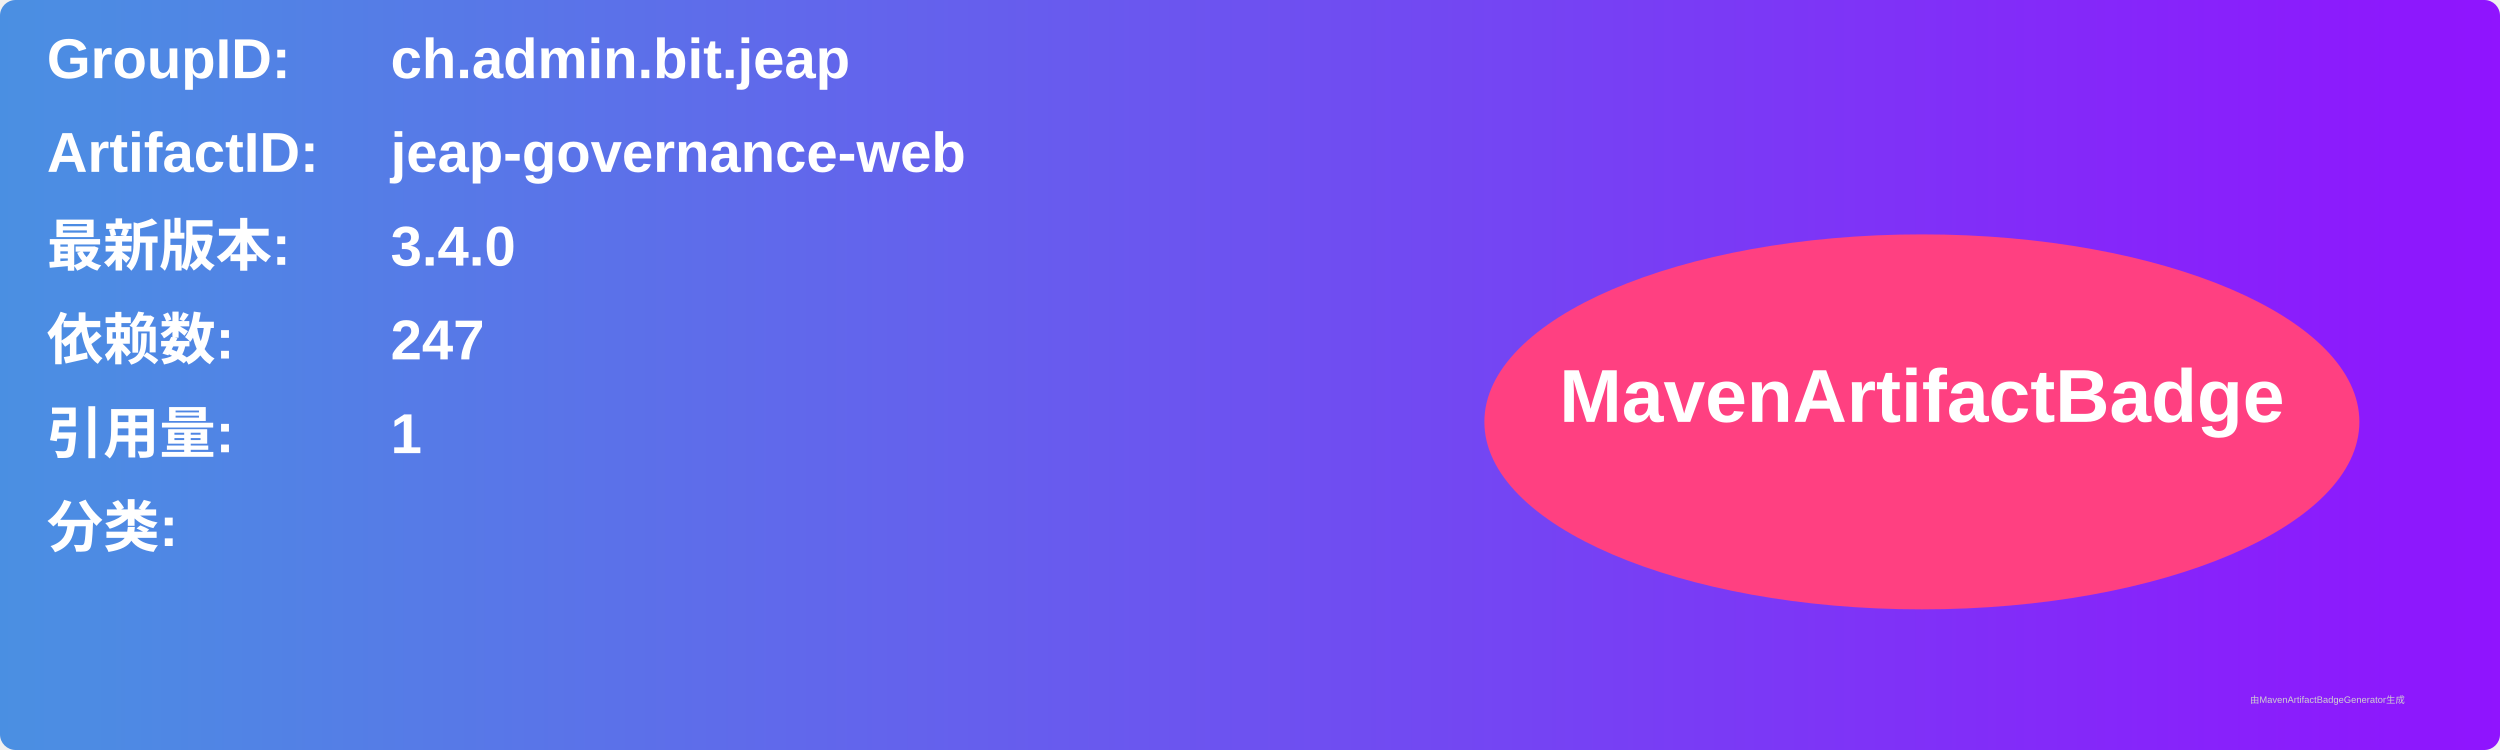
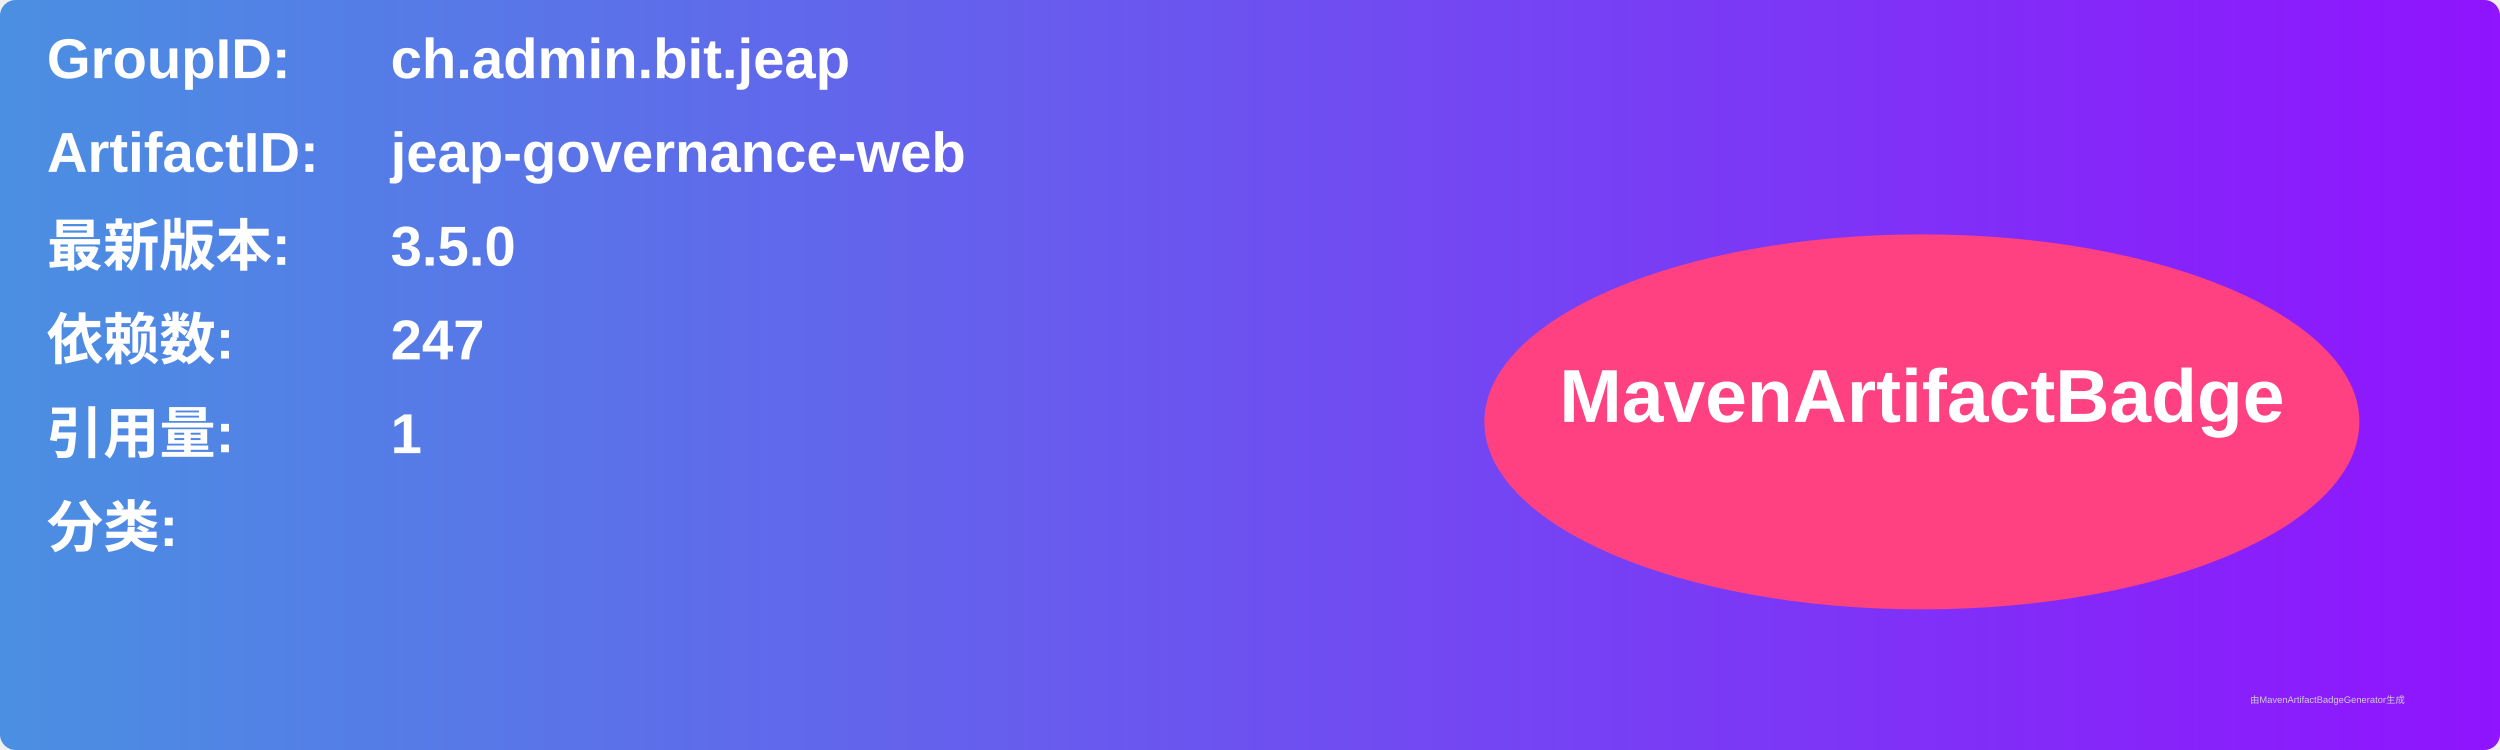
<svg xmlns="http://www.w3.org/2000/svg" width="800" height="240" viewBox="0 0 800 240">
  <linearGradient id="grad" x1="0%" y1="0%" x2="100%" y2="0%">
    <stop offset="0%" stop-color="#4a90e2" />
    <stop offset="100%" stop-color="#9013fe" />
  </linearGradient>
  <rect width="100%" height="100%" rx="5" ry="5" fill="url(#grad)" />
  <g transform="translate(15, 15)">
    <text x="0" y="10" font-family="Arial" font-size="18" fill="white" font-weight="bold" width="260">GroupID:</text>
    <text x="110" y="10" font-family="Arial" font-size="18" fill="white" font-weight="bold" width="460">ch.admin.bit.jeap</text>
    <text x="0" y="40" font-family="Arial" font-size="18" fill="white" font-weight="bold" width="260">ArtifactID:</text>
    <text x="110" y="40" font-family="Arial" font-size="18" fill="white" font-weight="bold" width="460">jeap-governance-web</text>
    <text x="0" y="70" font-family="Arial" font-size="18" fill="white" font-weight="bold">最新版本:</text>
    <text x="110" y="70" font-family="Arial" font-size="18" fill="white" font-weight="bold">
-       <tspan font-weight="bold">3.4.0</tspan>
+       <tspan font-weight="bold">3.5.0</tspan>
    </text>
    <text x="0" y="100" font-family="Arial" font-size="18" fill="white" font-weight="bold">依赖数: </text>
    <text x="110" y="100" font-family="Arial" font-size="18" fill="white">
      <tspan font-weight="bold">247</tspan>
    </text>
    <text x="0" y="130" font-family="Arial" font-size="18" fill="white" font-weight="bold">引用量: </text>
    <text x="110" y="130" font-family="Arial" font-size="18" fill="white">
      <tspan font-weight="bold">1</tspan>
    </text>
    <text x="0" y="160" font-family="Arial" font-size="18" fill="white" font-weight="bold">分类:</text>
    <text x="10" y="190" font-family="Arial" font-size="10" fill="white">
      <tspan font-weight="bold" />
    </text>
    <ellipse cx="600" cy="120" rx="140" ry="60" fill="#ff4081" />
    <text x="600" y="120" text-anchor="middle" font-family="Arial" font-size="24" fill="white" font-weight="bold">MavenArtifactBadge</text>
  </g>
  <text x="720" y="225" font-family="Arial" font-size="3" fill="#d0d0d0">由MavenArtifactBadgeGenerator生成</text>
</svg>
